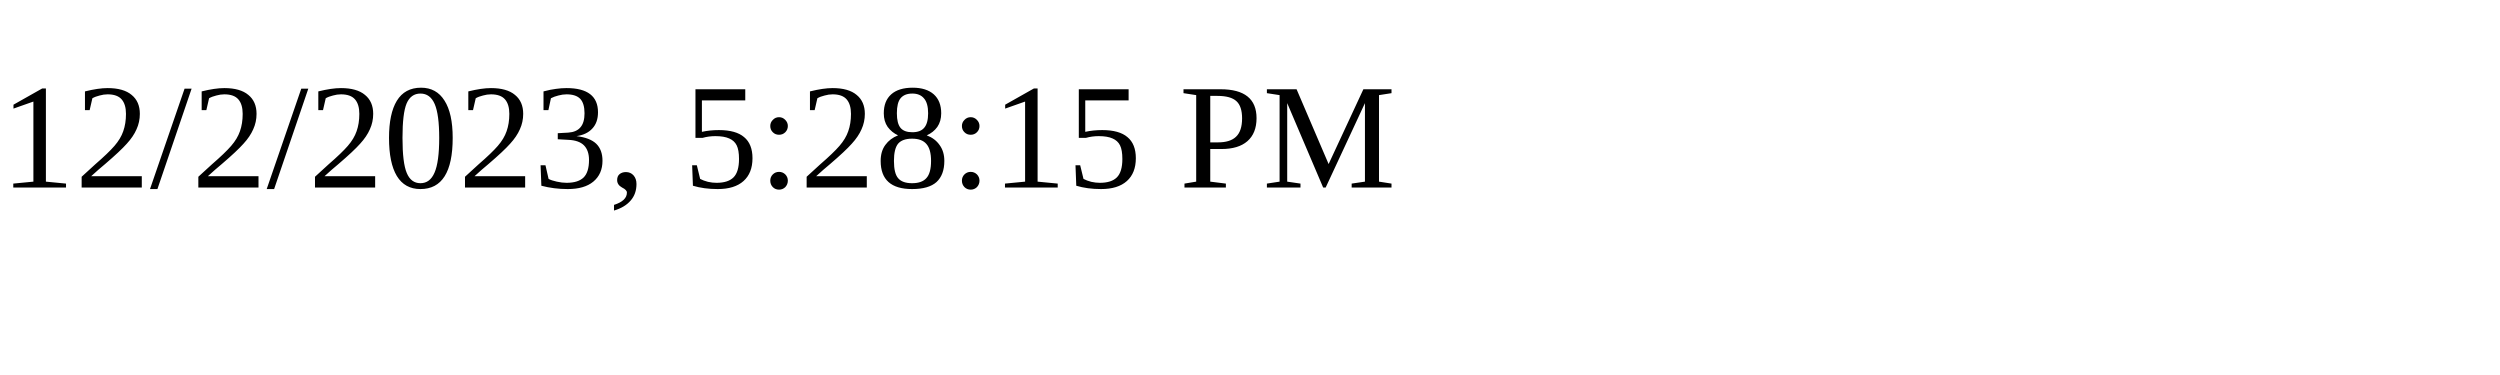
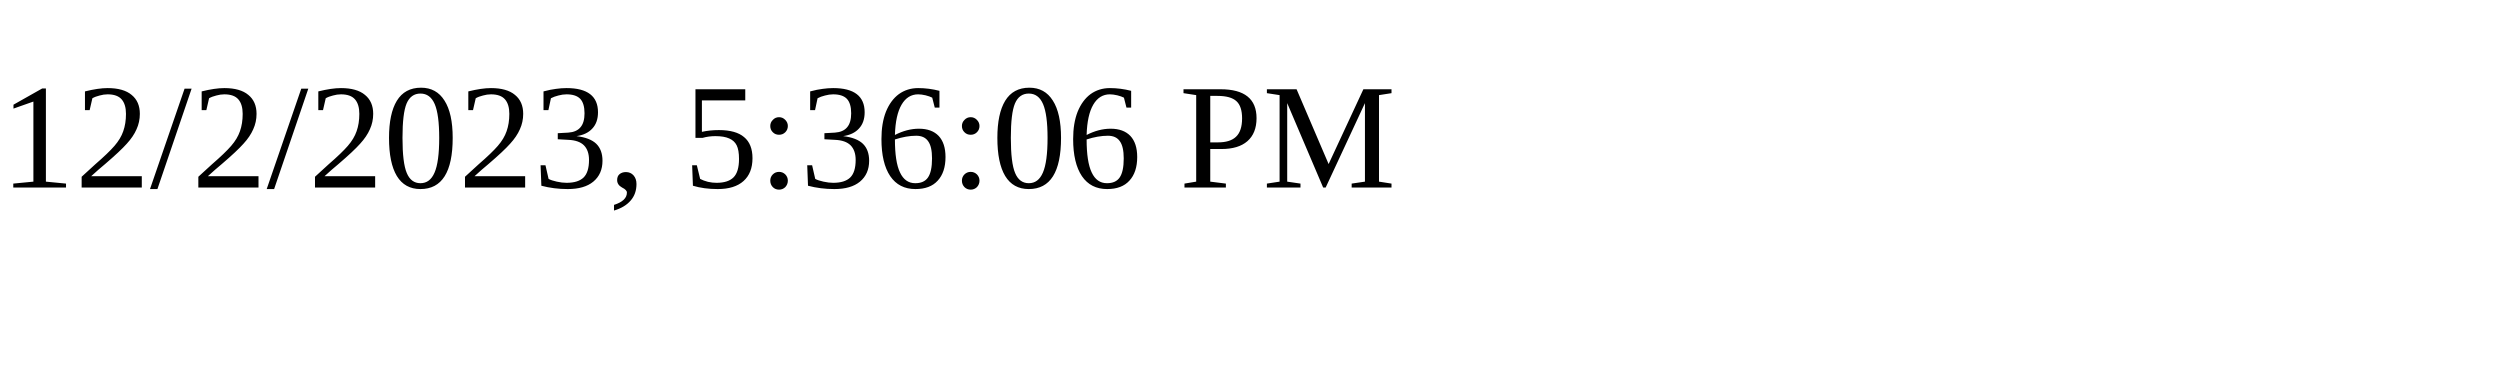
<svg xmlns="http://www.w3.org/2000/svg" height="30" width="200">
-   <text x="0" y="15">12/2/2023, 5:28:15 PM</text>
+   <text x="0" y="15">12/2/2023, 5:36:06 PM</text>
</svg>
